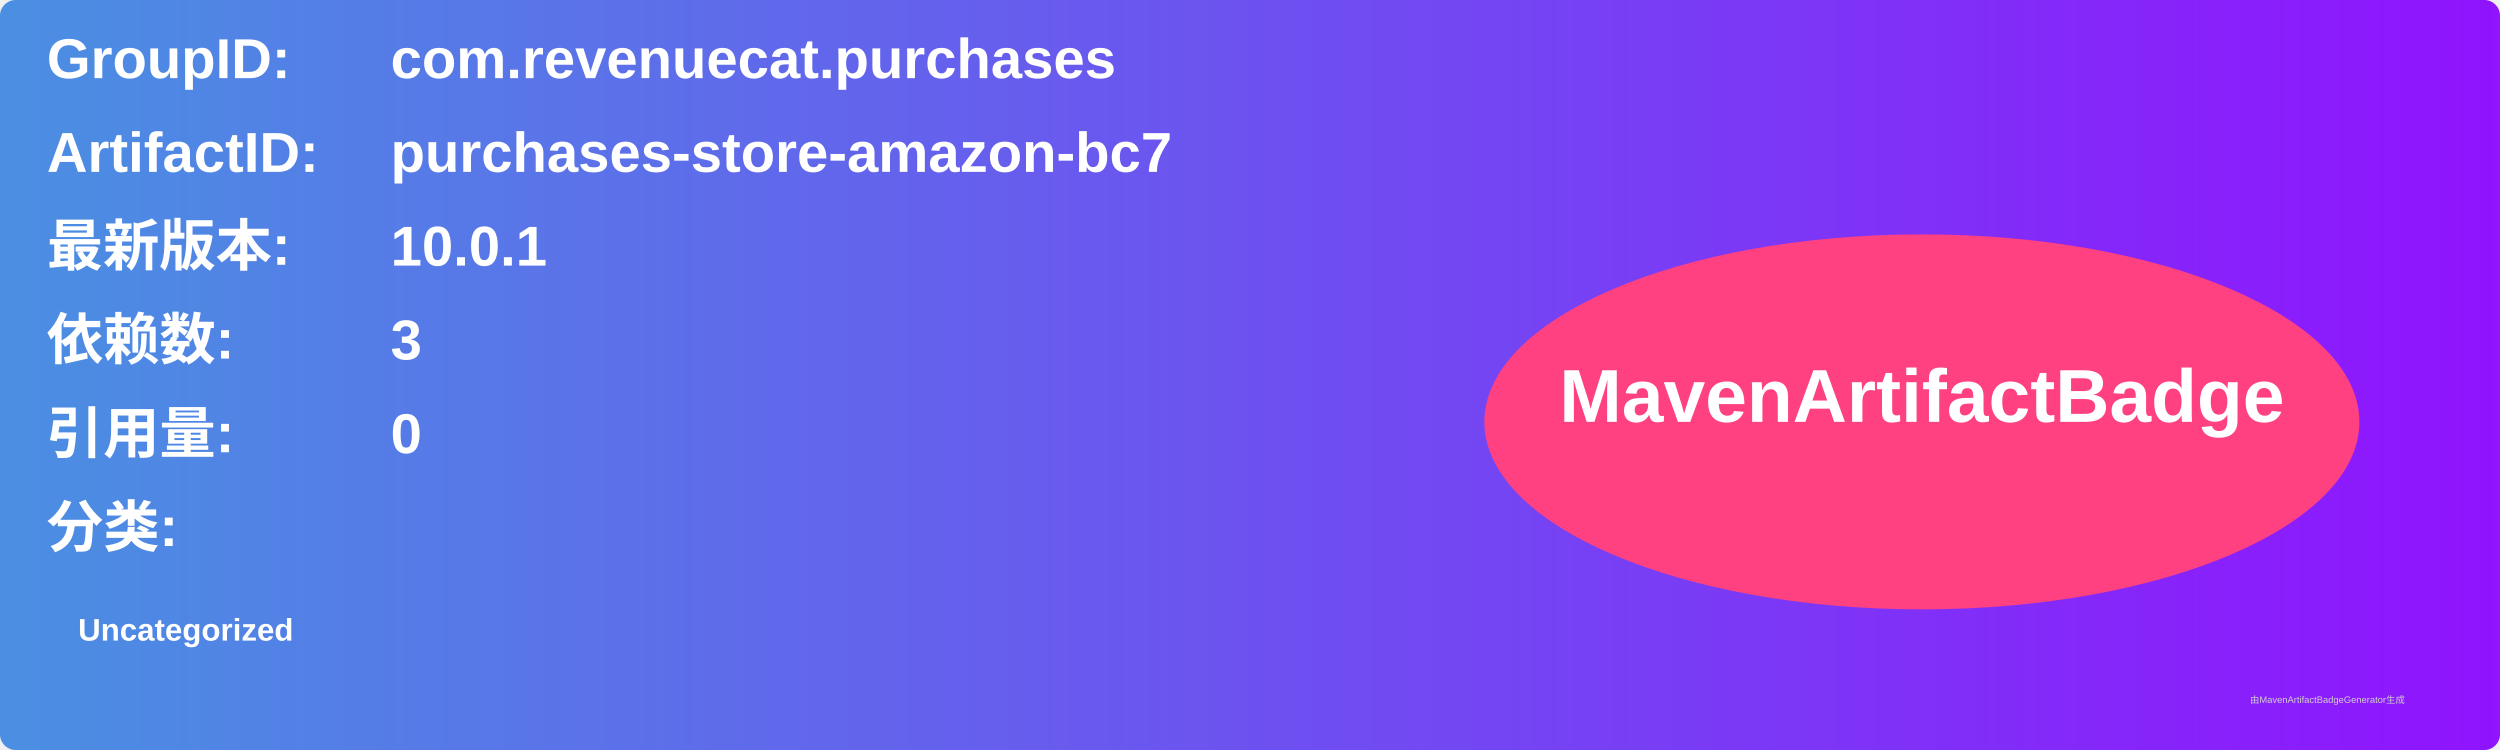
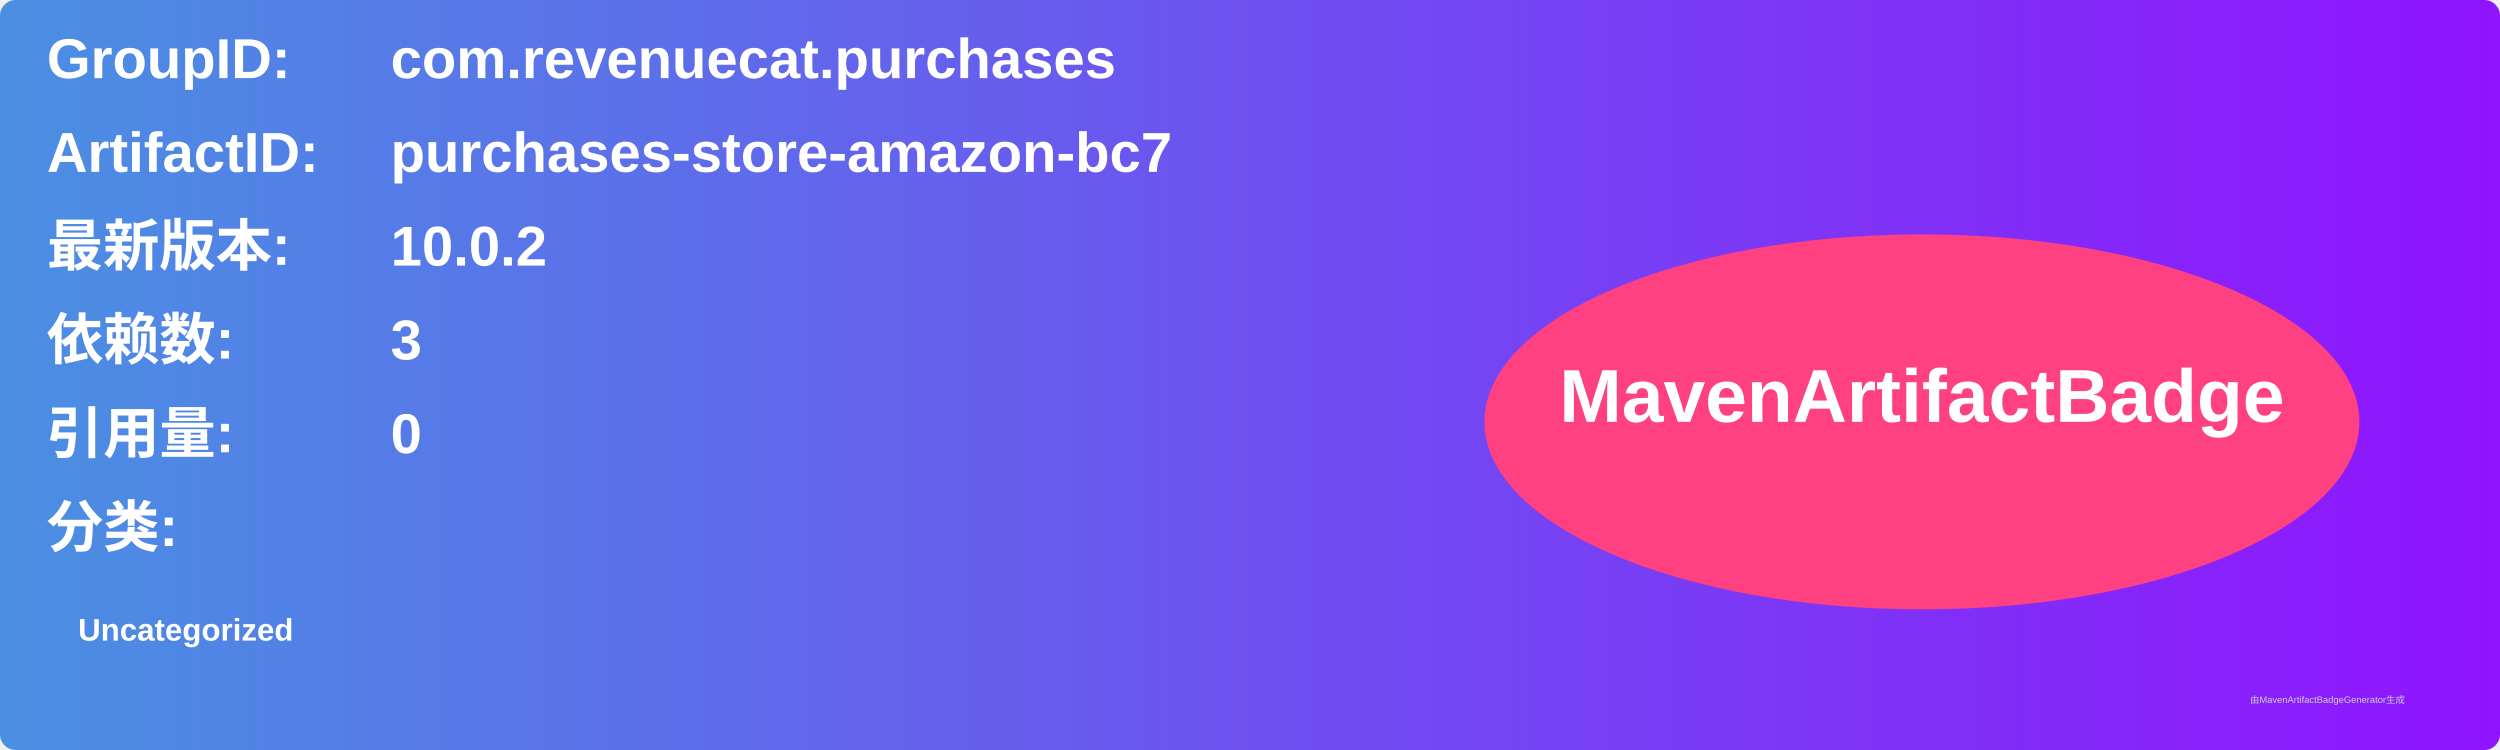
<svg xmlns="http://www.w3.org/2000/svg" width="800" height="240" viewBox="0 0 800 240">
  <linearGradient id="grad" x1="0%" y1="0%" x2="100%" y2="0%">
    <stop offset="0%" stop-color="#4a90e2" />
    <stop offset="100%" stop-color="#9013fe" />
  </linearGradient>
  <rect width="100%" height="100%" rx="5" ry="5" fill="url(#grad)" />
  <g transform="translate(15, 15)">
    <text x="0" y="10" font-family="Arial" font-size="18" fill="white" font-weight="bold" width="260">GroupID:</text>
    <text x="110" y="10" font-family="Arial" font-size="18" fill="white" font-weight="bold" width="460">com.revenuecat.purchases</text>
    <text x="0" y="40" font-family="Arial" font-size="18" fill="white" font-weight="bold" width="260">ArtifactID:</text>
    <text x="110" y="40" font-family="Arial" font-size="18" fill="white" font-weight="bold" width="460">purchases-store-amazon-bc7</text>
    <text x="0" y="70" font-family="Arial" font-size="18" fill="white" font-weight="bold">最新版本:</text>
    <text x="110" y="70" font-family="Arial" font-size="18" fill="white" font-weight="bold">
-       <tspan font-weight="bold">10.0.1</tspan>
+       <tspan font-weight="bold">10.0.2</tspan>
    </text>
    <text x="0" y="100" font-family="Arial" font-size="18" fill="white" font-weight="bold">依赖数: </text>
    <text x="110" y="100" font-family="Arial" font-size="18" fill="white">
      <tspan font-weight="bold">3</tspan>
    </text>
    <text x="0" y="130" font-family="Arial" font-size="18" fill="white" font-weight="bold">引用量: </text>
    <text x="110" y="130" font-family="Arial" font-size="18" fill="white">
      <tspan font-weight="bold">0</tspan>
    </text>
    <text x="0" y="160" font-family="Arial" font-size="18" fill="white" font-weight="bold">分类:</text>
    <text x="10" y="190" font-family="Arial" font-size="10" fill="white">
      <tspan font-weight="bold">Uncategorized</tspan>
    </text>
    <ellipse cx="600" cy="120" rx="140" ry="60" fill="#ff4081" />
    <text x="600" y="120" text-anchor="middle" font-family="Arial" font-size="24" fill="white" font-weight="bold">MavenArtifactBadge</text>
  </g>
  <text x="720" y="225" font-family="Arial" font-size="3" fill="#d0d0d0">由MavenArtifactBadgeGenerator生成</text>
</svg>
